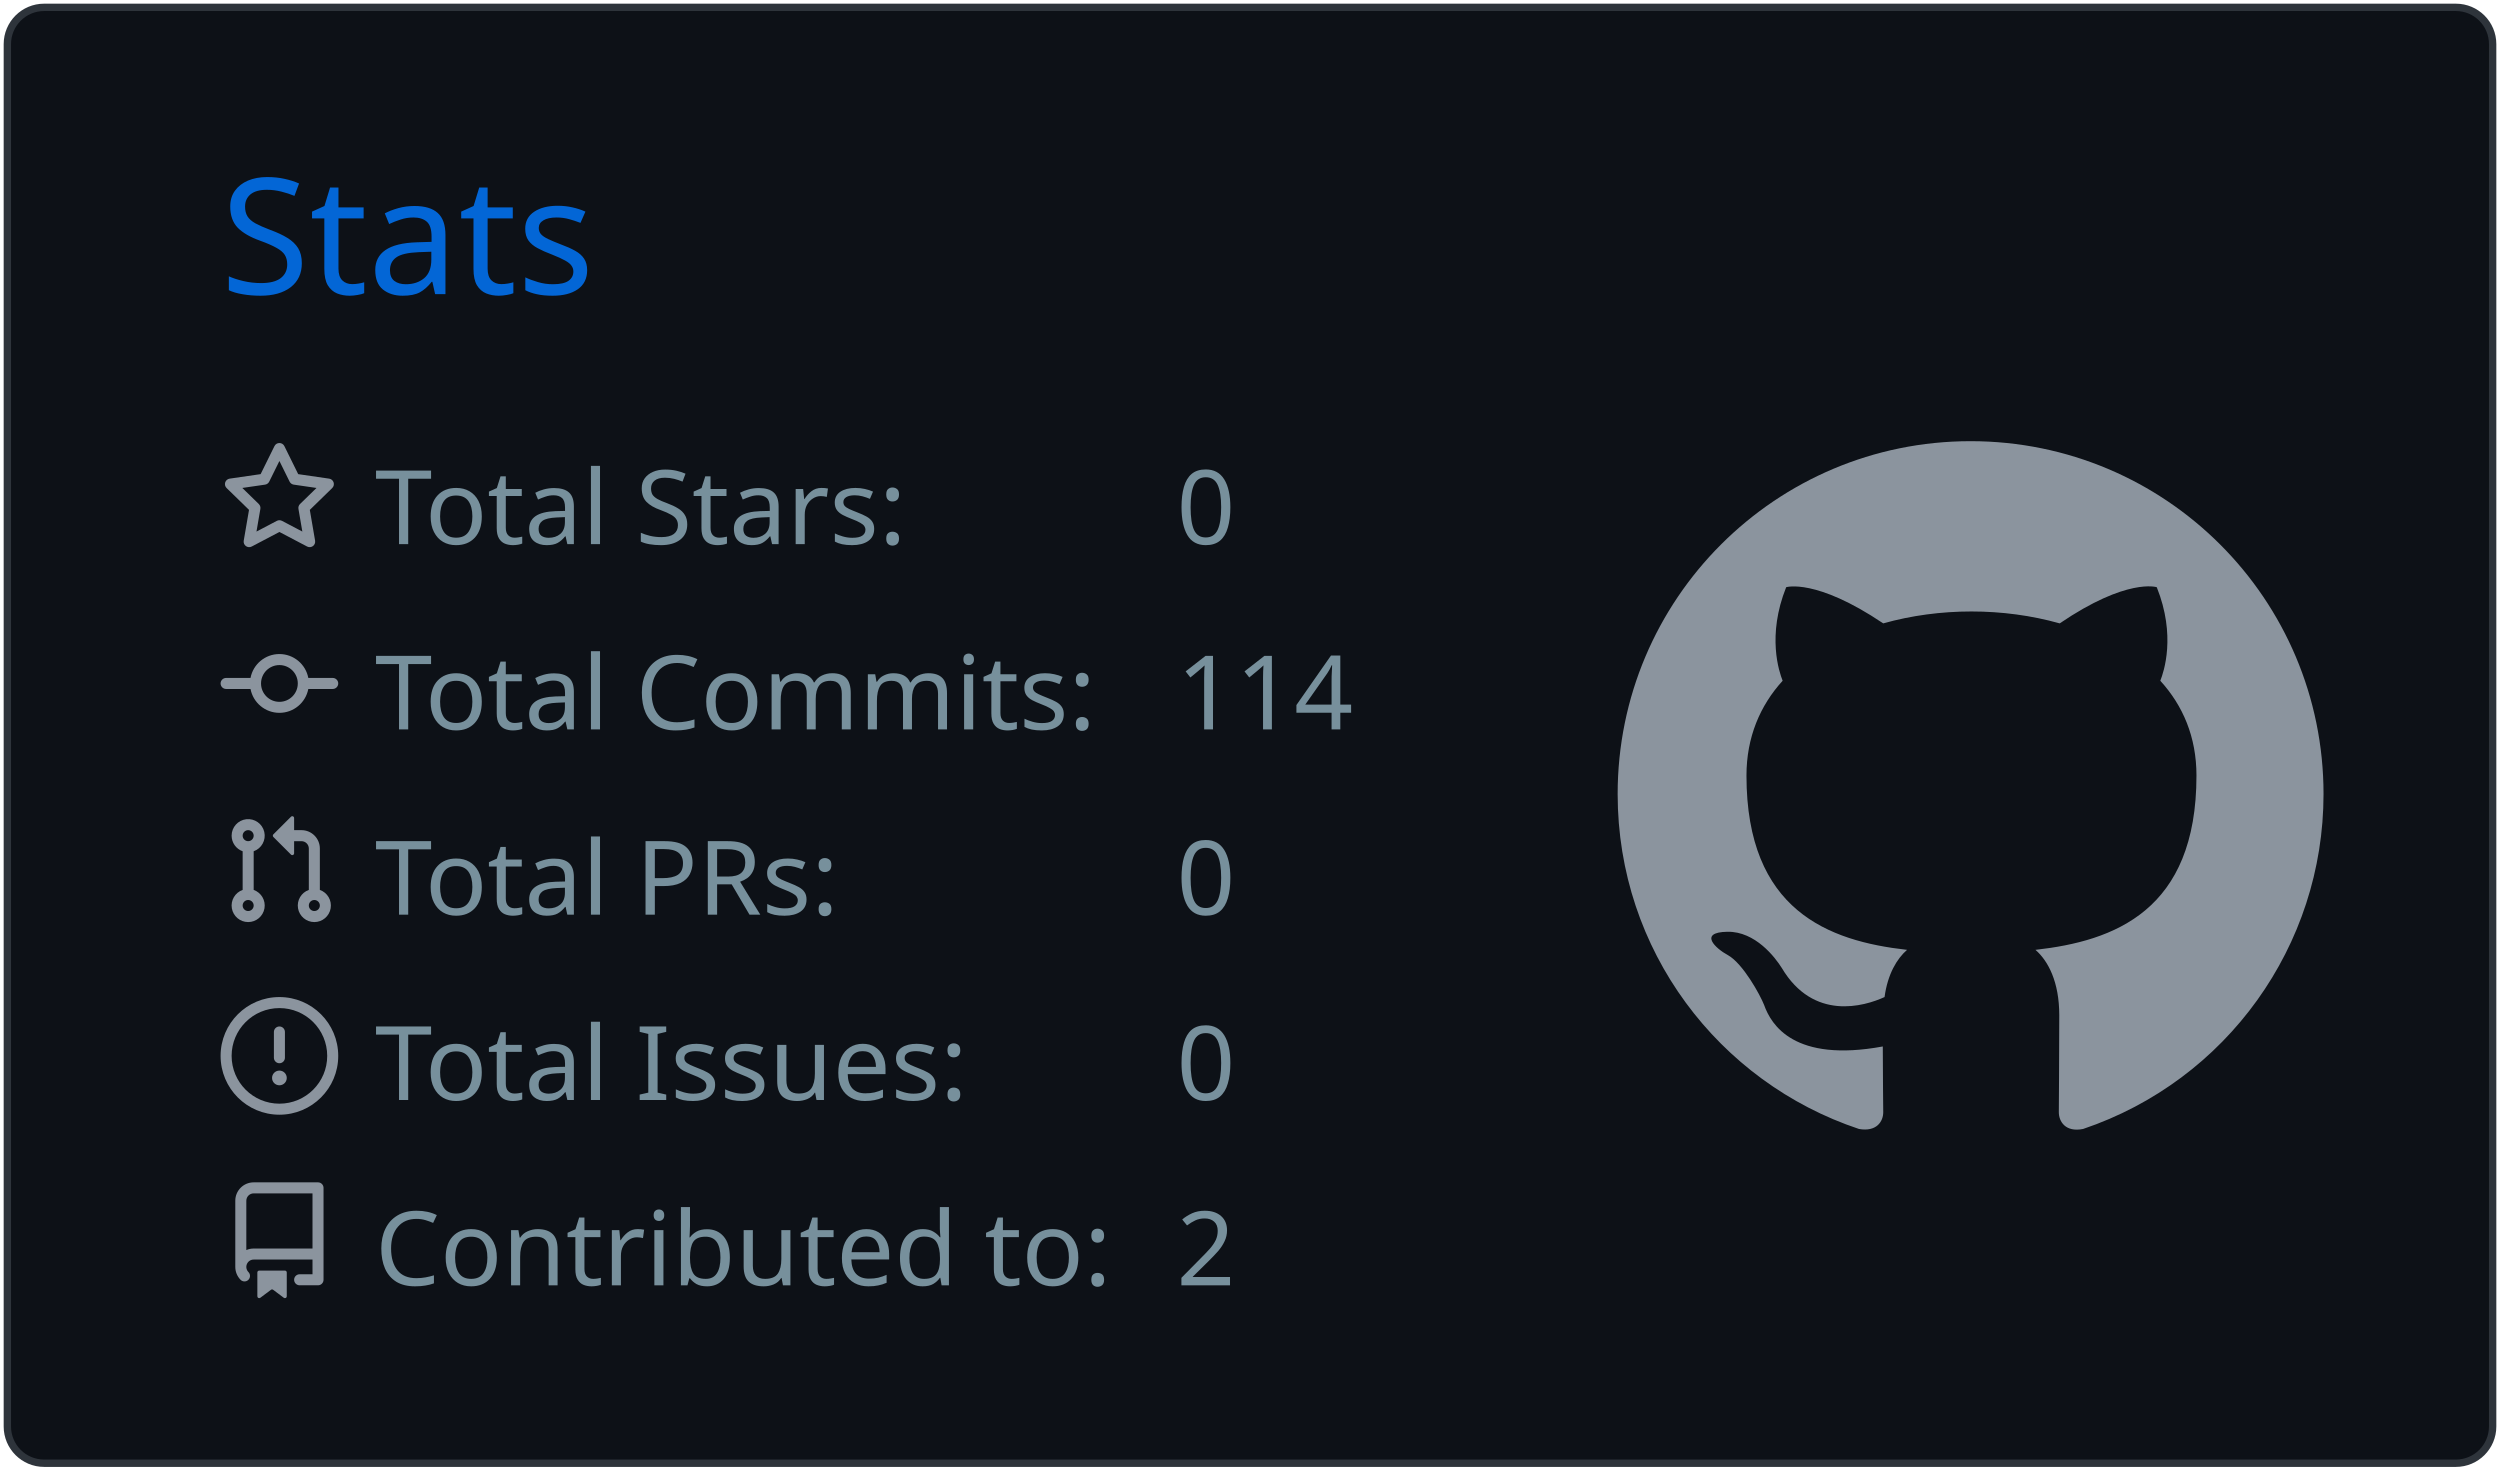
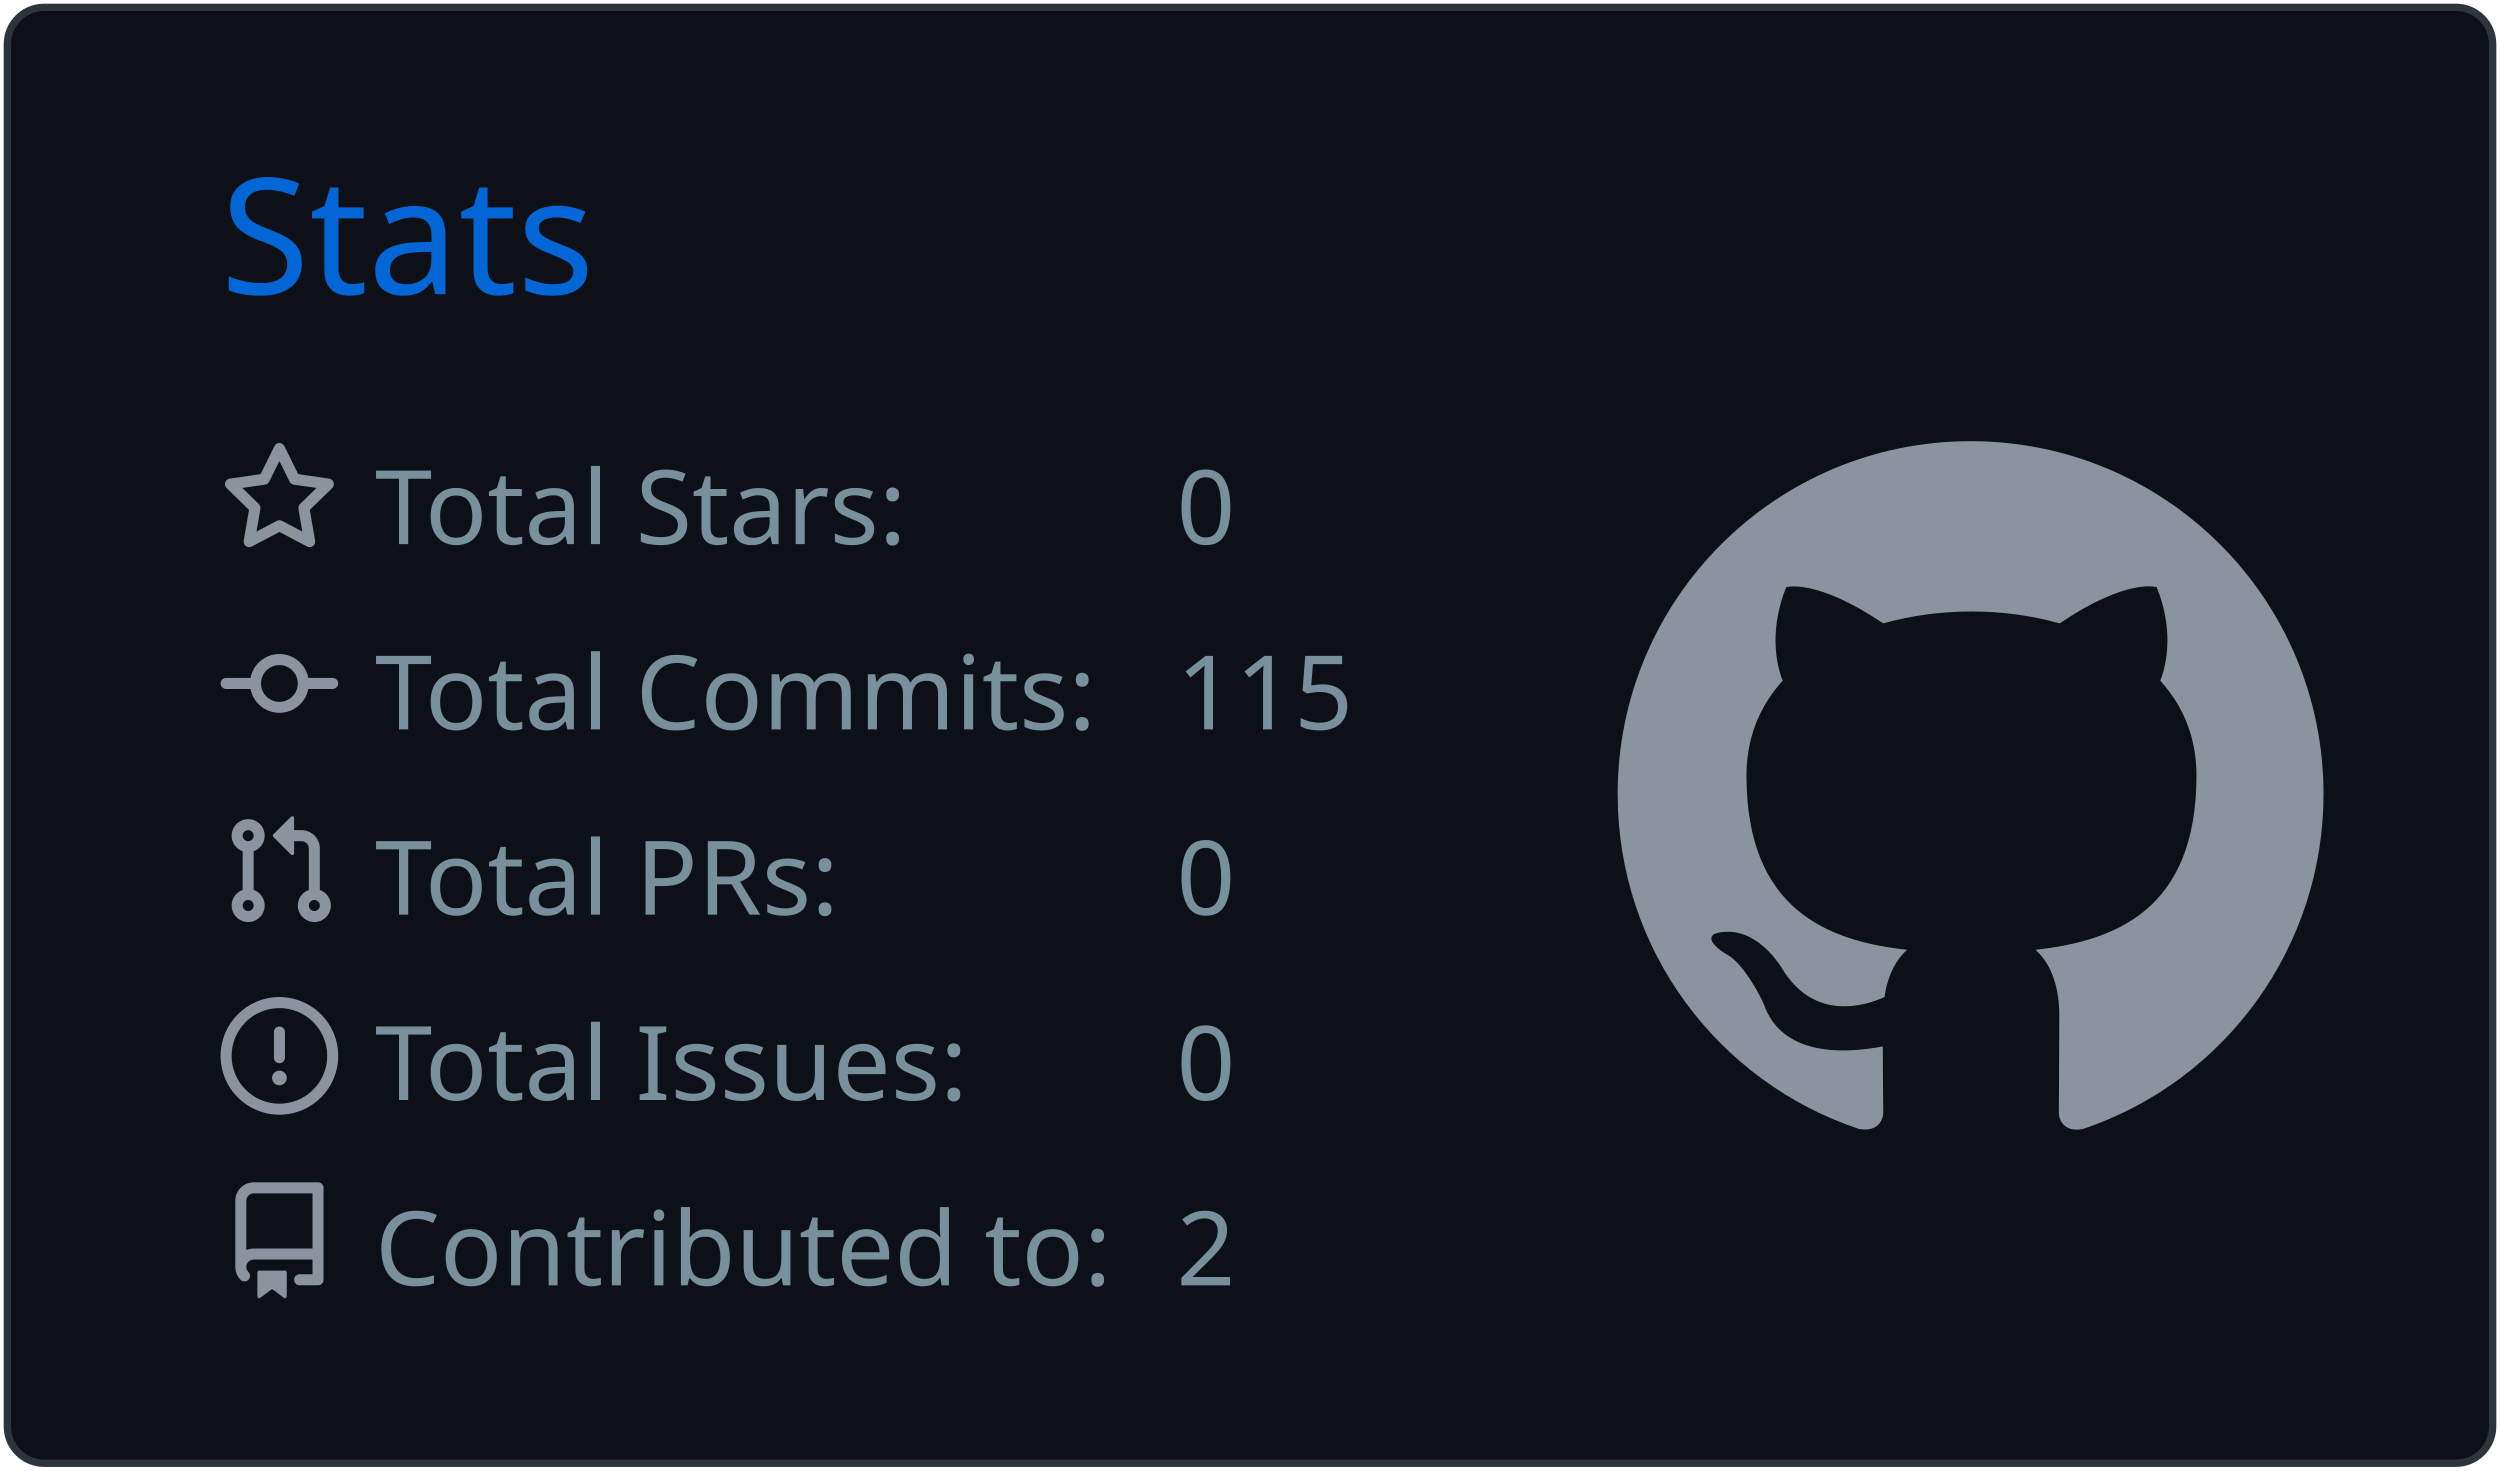
<svg xmlns="http://www.w3.org/2000/svg" width="340" height="200" viewBox="0 0 340 200">
  <style>* {
          font-family: 'Segoe UI', Ubuntu, "Helvetica Neue", Sans-Serif
        }</style>
  <g class="gpsc-root">
    <rect x="1" y="1" rx="5" ry="5" height="99%" width="99.412%" stroke="#2e343b" stroke-width="1" fill="#0d1117" stroke-opacity="1" />
    <text x="30" y="40" class="gpsc-item" style="--gpsc-i: 0; font-size: 22px; fill: #0366d6;">Stats</text>
    <g transform="translate(0,40)">
      <g transform="translate(30,20)">
        <g class="gpsc-item" style="--gpsc-i: 0;">
          <g transform="translate(0,0)" width="14" height="14" fill="#8b949e">
            <path fill-rule="evenodd" d="M8 .25a.75.75 0 01.673.418l1.882 3.815 4.21.612a.75.75 0 01.416 1.279l-3.046 2.97.719 4.192a.75.75 0 01-1.088.791L8 12.347l-3.766 1.98a.75.75 0 01-1.088-.79l.72-4.194L.818 6.374a.75.75 0 01.416-1.28l4.21-.611L7.327.668A.75.75 0 018 .25zm0 2.445L6.615 5.5a.75.75 0 01-.564.41l-3.097.45 2.24 2.184a.75.75 0 01.216.664l-.528 3.084 2.769-1.456a.75.75 0 01.698 0l2.77 1.456-.53-3.084a.75.75 0 01.216-.664l2.24-2.183-3.096-.45a.75.75 0 01-.564-.41L8 2.694v.001z" />
          </g>
        </g>
        <g class="gpsc-item" style="--gpsc-i: 1;">
          <g transform="translate(0,25.2)" width="14" height="14" fill="#8b949e">
            <path fill-rule="evenodd" d="M10.5 7.75a2.5 2.5 0 11-5 0 2.5 2.5 0 015 0zm1.43.75a4.002 4.002 0 01-7.86 0H.75a.75.75 0 110-1.5h3.32a4.001 4.001 0 017.86 0h3.32a.75.75 0 110 1.5h-3.32z" />
          </g>
        </g>
        <g class="gpsc-item" style="--gpsc-i: 2;">
          <g transform="translate(0,50.4)" width="14" height="14" fill="#8b949e">
            <path fill-rule="evenodd" d="M7.177 3.073L9.573.677A.25.25 0 0110 .854v4.792a.25.25 0 01-.427.177L7.177 3.427a.25.25 0 010-.354zM3.75 2.5a.75.75 0 100 1.5.75.75 0 000-1.5zm-2.25.75a2.25 2.25 0 113 2.122v5.256a2.251 2.251 0 11-1.5 0V5.372A2.25 2.25 0 011.5 3.25zM11 2.5h-1V4h1a1 1 0 011 1v5.628a2.251 2.251 0 101.5 0V5A2.5 2.5 0 0011 2.5zm1 10.25a.75.75 0 111.5 0 .75.75 0 01-1.5 0zM3.75 12a.75.75 0 100 1.5.75.75 0 000-1.5z" />
          </g>
        </g>
        <g class="gpsc-item" style="--gpsc-i: 3;">
          <g transform="translate(0,75.6)" width="14" height="14" fill="#8b949e">
            <path fill-rule="evenodd" d="M8 1.5a6.5 6.5 0 100 13 6.5 6.5 0 000-13zM0 8a8 8 0 1116 0A8 8 0 010 8zm9 3a1 1 0 11-2 0 1 1 0 012 0zm-.25-6.25a.75.75 0 00-1.5 0v3.5a.75.75 0 001.5 0v-3.5z" />
          </g>
        </g>
        <g class="gpsc-item" style="--gpsc-i: 4;">
          <g transform="translate(0,100.8)" width="14" height="14" fill="#8b949e">
            <path fill-rule="evenodd" d="M2 2.5A2.5 2.5 0 014.5 0h8.75a.75.75 0 01.75.75v12.5a.75.75 0 01-.75.75h-2.5a.75.75 0 110-1.5h1.75v-2h-8a1 1 0 00-.714 1.7.75.75 0 01-1.072 1.05A2.495 2.495 0 012 11.5v-9zm10.5-1V9h-8c-.356 0-.694.074-1 .208V2.5a1 1 0 011-1h8zM5 12.25v3.25a.25.25 0 00.4.2l1.45-1.087a.25.25 0 01.3 0L8.6 15.7a.25.25 0 00.4-.2v-3.25a.25.25 0 00-.25-.25h-3.5a.25.25 0 00-.25.25z" />
          </g>
        </g>
        <text x="21" y="14" class="gpsc-item" style="--gpsc-i: 0; fill: #77909c; font-size: 14px;">Total Stars:</text>
        <text x="21" y="39.2" class="gpsc-item" style="--gpsc-i: 1; fill: #77909c; font-size: 14px;">Total Commits:</text>
        <text x="21" y="64.4" class="gpsc-item" style="--gpsc-i: 2; fill: #77909c; font-size: 14px;">Total PRs:</text>
        <text x="21" y="89.6" class="gpsc-item" style="--gpsc-i: 3; fill: #77909c; font-size: 14px;">Total Issues:</text>
        <text x="21" y="114.8" class="gpsc-item" style="--gpsc-i: 4; fill: #77909c; font-size: 14px;">Contributed to:</text>
        <text x="130" y="14" class="gpsc-item" style="--gpsc-i: 0; fill: #77909c; font-size: 14px;">0</text>
-         <text x="130" y="39.2" class="gpsc-item" style="--gpsc-i: 1; fill: #77909c; font-size: 14px;">114</text>
+         <text x="130" y="39.2" class="gpsc-item" style="--gpsc-i: 1; fill: #77909c; font-size: 14px;">115</text>
        <text x="130" y="64.4" class="gpsc-item" style="--gpsc-i: 2; fill: #77909c; font-size: 14px;">0</text>
        <text x="130" y="89.6" class="gpsc-item" style="--gpsc-i: 3; fill: #77909c; font-size: 14px;">0</text>
        <text x="130" y="114.8" class="gpsc-item" style="--gpsc-i: 4; fill: #77909c; font-size: 14px;">2</text>
      </g>
      <g transform="translate(220,20)">
        <g transform="scale(6)" style="fill: #8b949e;">
          <path fill-rule="evenodd" d="M8 0C3.58 0 0 3.58 0 8c0 3.54 2.29 6.53 5.47 7.59.4.07.55-.17.55-.38 0-.19-.01-.82-.01-1.49-2.01.37-2.53-.49-2.69-.94-.09-.23-.48-.94-.82-1.13-.28-.15-.68-.52-.01-.53.63-.01 1.08.58 1.23.82.72 1.21 1.87.87 2.33.66.07-.52.28-.87.51-1.07-1.78-.2-3.64-.89-3.64-3.95 0-.87.31-1.59.82-2.15-.08-.2-.36-1.02.08-2.12 0 0 .67-.21 2.2.82.64-.18 1.32-.27 2-.27.68 0 1.36.09 2 .27 1.53-1.04 2.2-.82 2.2-.82.44 1.1.16 1.92.08 2.12.51.56.82 1.27.82 2.15 0 3.07-1.87 3.75-3.65 3.95.29.25.54.73.54 1.48 0 1.07-.01 1.93-.01 2.2 0 .21.15.46.55.38A8.013 8.013 0 0016 8c0-4.42-3.58-8-8-8z" />
        </g>
      </g>
    </g>
  </g>
</svg>
